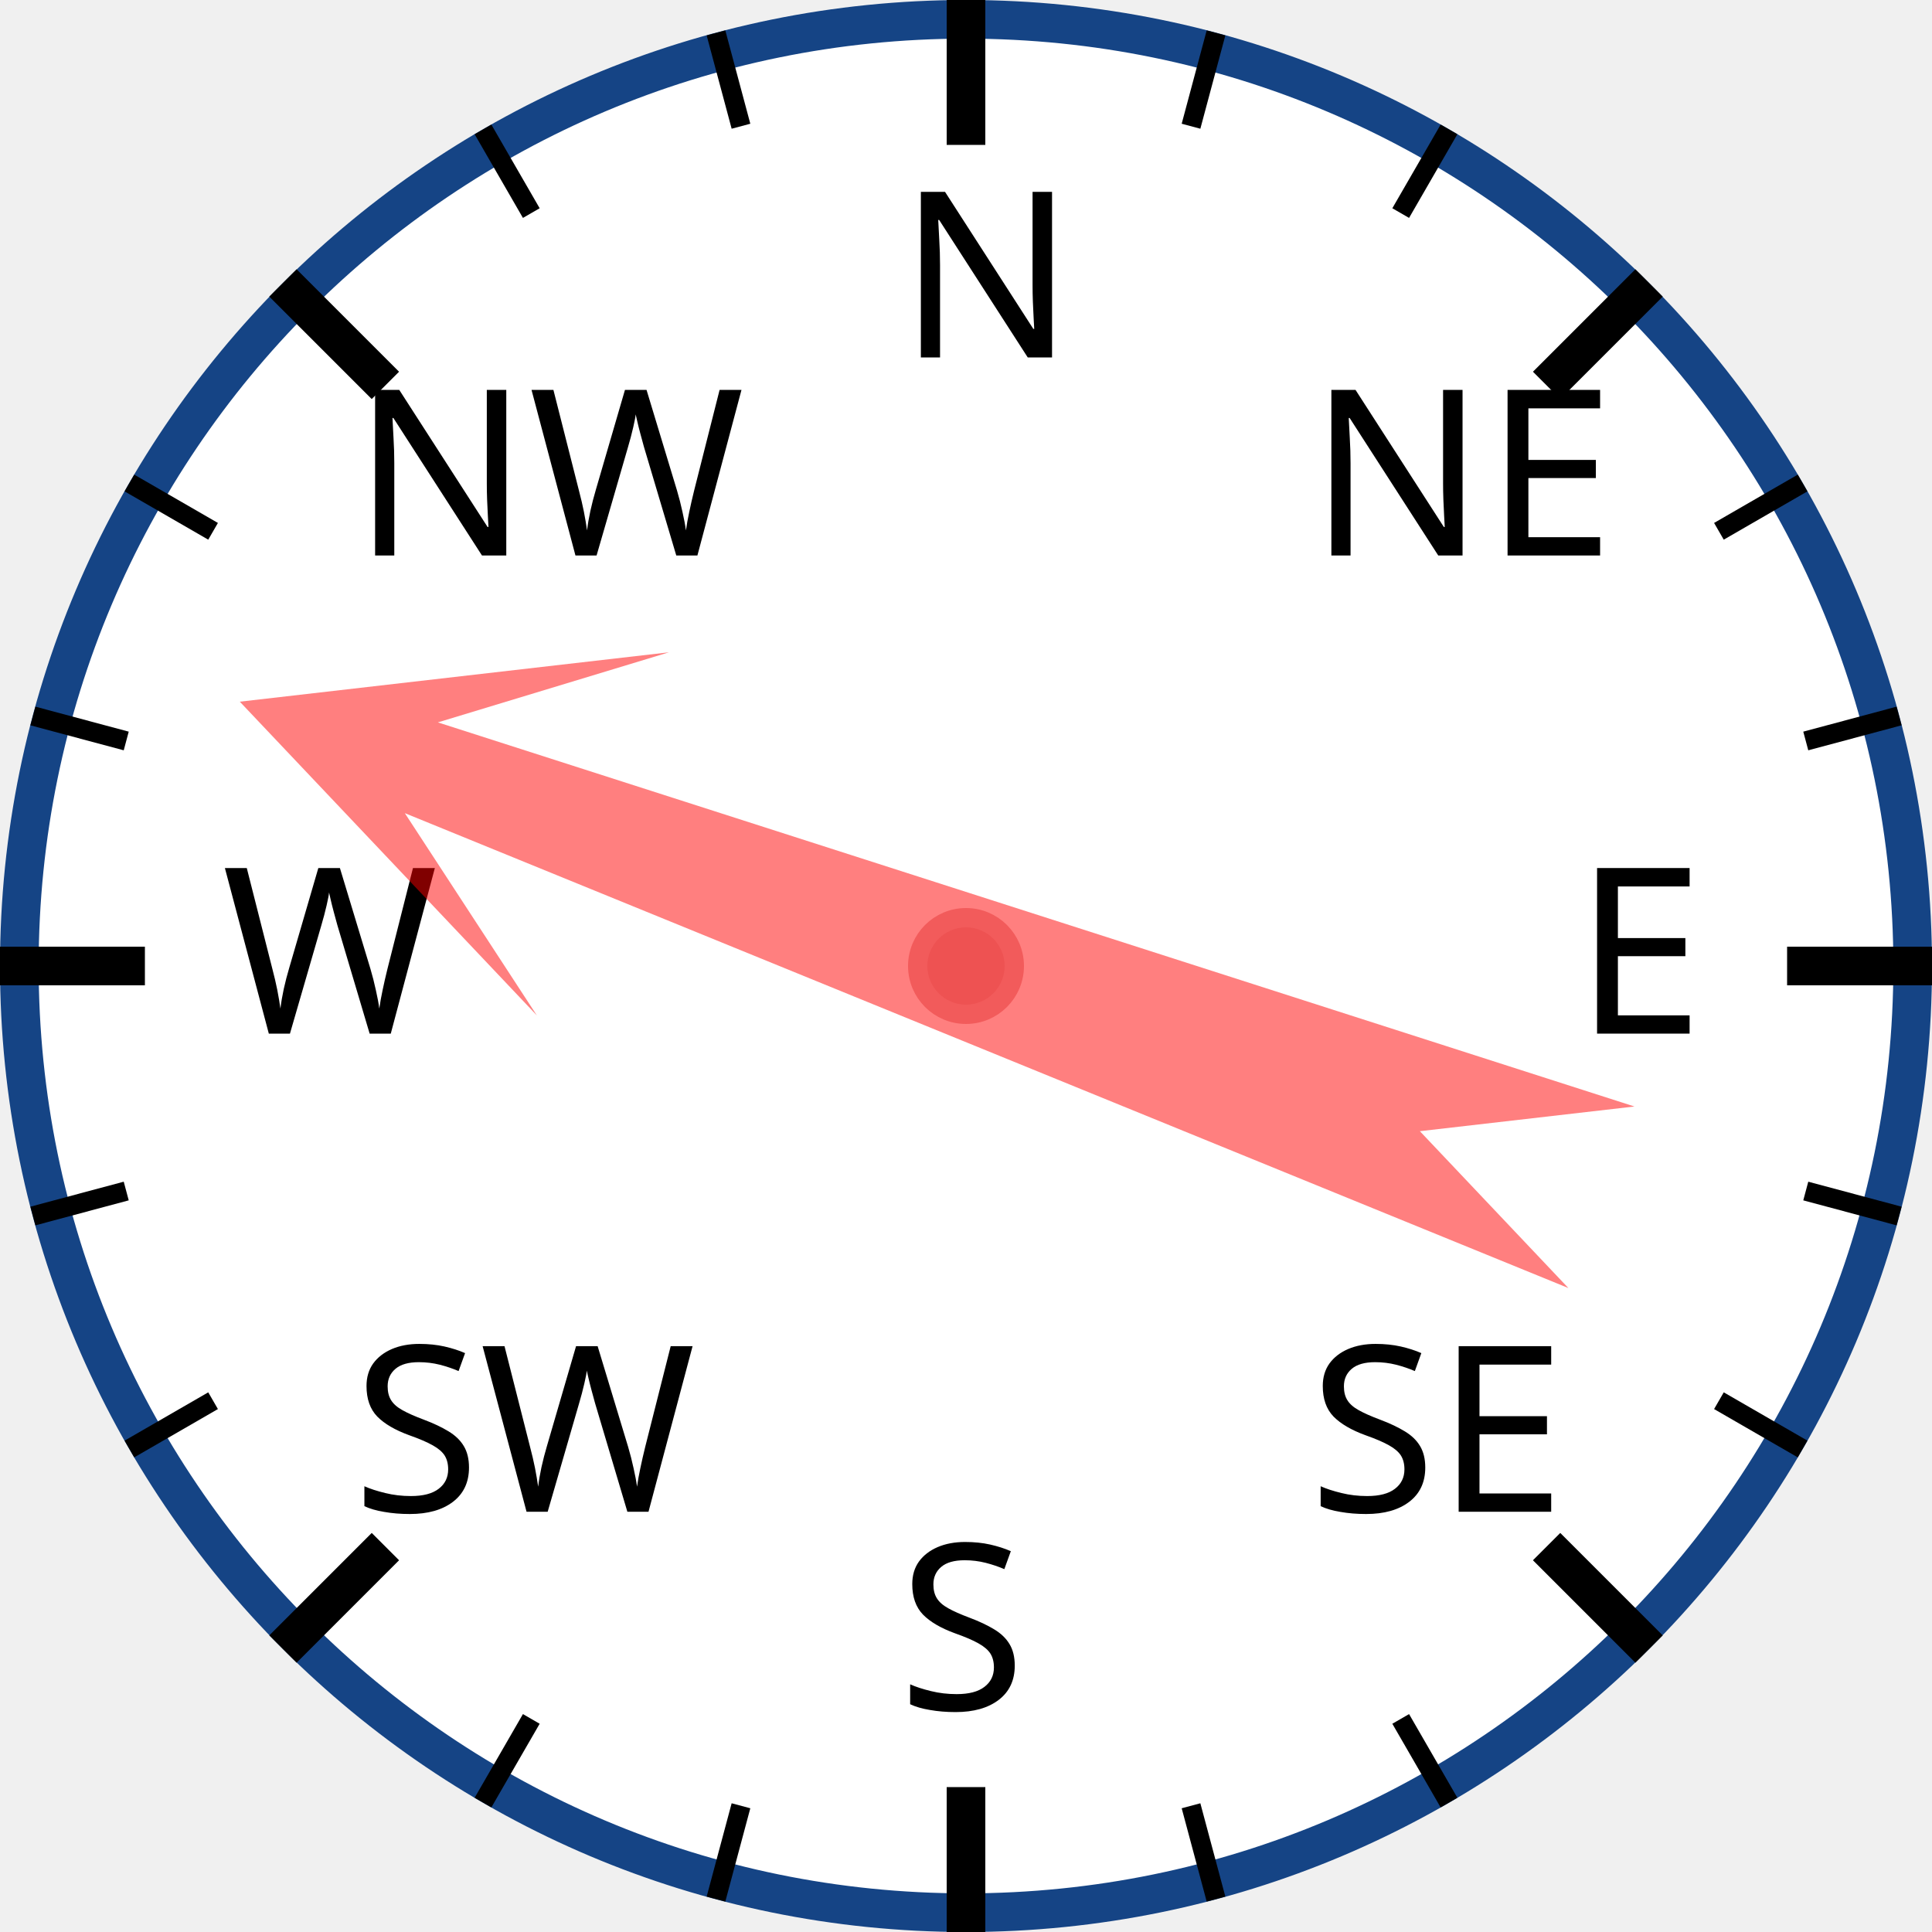
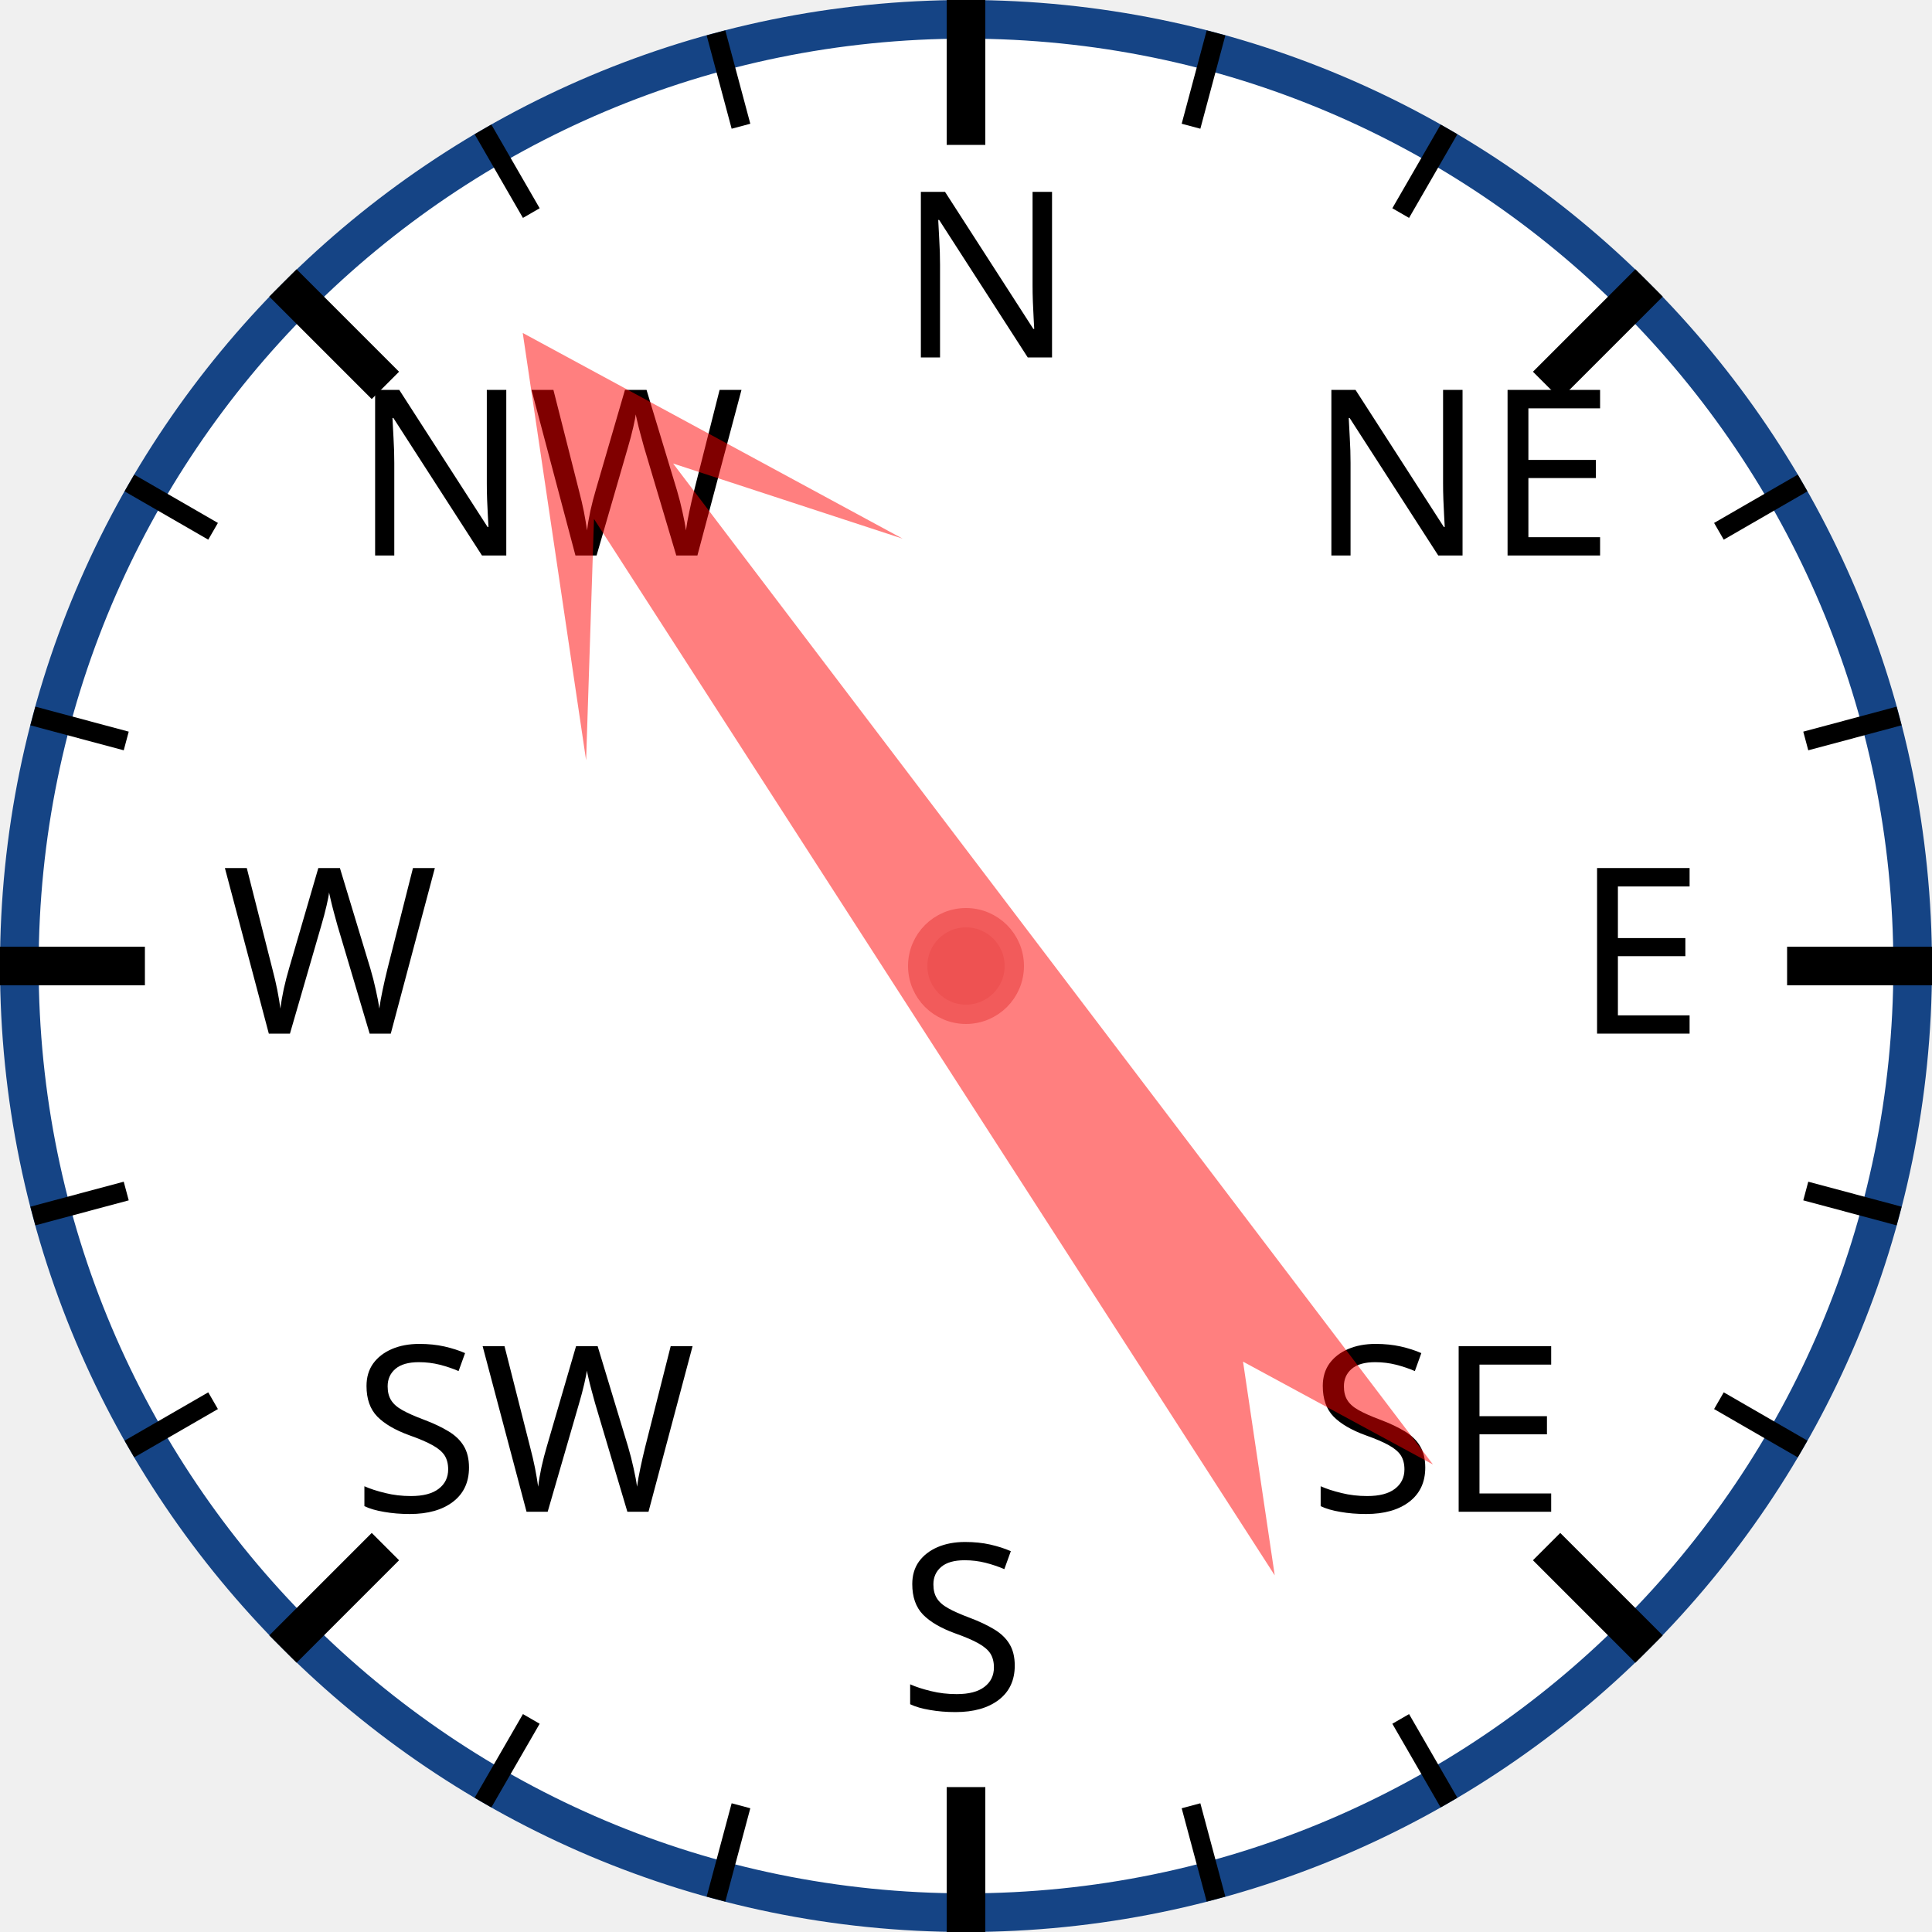
<svg xmlns="http://www.w3.org/2000/svg" width="120px" height="120px" viewBox="0 0 200 200">
  <circle cx="100" cy="100" r="98" style="fill: white; stroke: #154485; stroke-width: 4;" />
  <text x="93.0" y="37.0" style="font-family: sans-serif; font-size: 18pt;">N</text>
  <line x1="100.0" y1="0.0" x2="100.0" y2="15.0" style="stroke: black; stroke-width: 4;" />
  <line x1="74.118" y1="3.407" x2="76.706" y2="13.067" style="stroke: black; stroke-width: 2;" />
  <line x1="50" y1="13.397" x2="55" y2="22.058" style="stroke: black; stroke-width: 2;" />
  <text x="36.503" y="57.503" style="font-family: sans-serif; font-size: 18pt;">NW</text>
  <line x1="29.289" y1="29.289" x2="39.896" y2="39.896" style="stroke: black; stroke-width: 4;" />
  <line x1="13.397" y1="50" x2="22.058" y2="55" style="stroke: black; stroke-width: 2;" />
  <line x1="3.407" y1="74.118" x2="13.067" y2="76.706" style="stroke: black; stroke-width: 2;" />
  <text x="23.0" y="107.0" style="font-family: sans-serif; font-size: 18pt;">W</text>
  <line x1="0.0" y1="100.0" x2="15.0" y2="100.0" style="stroke: black; stroke-width: 4;" />
  <line x1="3.407" y1="125.882" x2="13.067" y2="123.294" style="stroke: black; stroke-width: 2;" />
  <line x1="13.397" y1="150" x2="22.058" y2="145" style="stroke: black; stroke-width: 2;" />
  <text x="36.503" y="156.497" style="font-family: sans-serif; font-size: 18pt;">SW</text>
  <line x1="29.289" y1="170.711" x2="39.896" y2="160.104" style="stroke: black; stroke-width: 4;" />
  <line x1="50" y1="186.603" x2="55" y2="177.942" style="stroke: black; stroke-width: 2;" />
  <line x1="74.118" y1="196.593" x2="76.706" y2="186.933" style="stroke: black; stroke-width: 2;" />
  <text x="93" y="177.0" style="font-family: sans-serif; font-size: 18pt;">S</text>
  <line x1="100" y1="200.0" x2="100" y2="185.0" style="stroke: black; stroke-width: 4;" />
  <line x1="125.882" y1="196.593" x2="123.294" y2="186.933" style="stroke: black; stroke-width: 2;" />
  <line x1="150.0" y1="186.603" x2="145.0" y2="177.942" style="stroke: black; stroke-width: 2;" />
  <text x="135.497" y="156.497" style="font-family: sans-serif; font-size: 18pt;">SE</text>
  <line x1="170.711" y1="170.711" x2="160.104" y2="160.104" style="stroke: black; stroke-width: 4;" />
  <line x1="186.603" y1="150" x2="177.942" y2="145" style="stroke: black; stroke-width: 2;" />
  <line x1="196.593" y1="125.882" x2="186.933" y2="123.294" style="stroke: black; stroke-width: 2;" />
  <text x="163.0" y="107" style="font-family: sans-serif; font-size: 18pt;">E</text>
  <line x1="200.0" y1="100" x2="185.0" y2="100" style="stroke: black; stroke-width: 4;" />
  <line x1="196.593" y1="74.118" x2="186.933" y2="76.706" style="stroke: black; stroke-width: 2;" />
  <line x1="186.603" y1="50" x2="177.942" y2="55" style="stroke: black; stroke-width: 2;" />
  <text x="135.497" y="57.503" style="font-family: sans-serif; font-size: 18pt;">NE</text>
  <line x1="170.711" y1="29.289" x2="160.104" y2="39.896" style="stroke: black; stroke-width: 4;" />
  <line x1="150" y1="13.397" x2="145" y2="22.058" style="stroke: black; stroke-width: 2;" />
  <line x1="125.882" y1="3.407" x2="123.294" y2="13.067" style="stroke: black; stroke-width: 2;" />
-   <polygon points="100 20 120 60 105 40 110 170 100 150 90 170 95 40 80 60" style="fill: red; fill-opacity: 0.5;" transform="rotate(290,100,100)" />
+   <polygon points="100 20 120 60 105 40 110 170 100 150 90 170 95 40 80 60" style="fill: red; fill-opacity: 0.5;" transform="rotate(325,100,100)" />
  <circle cx="100" cy="100" r="5" style="fill: #EE5252; stroke: #F25B5B; stroke-width: 2;" />
</svg>
